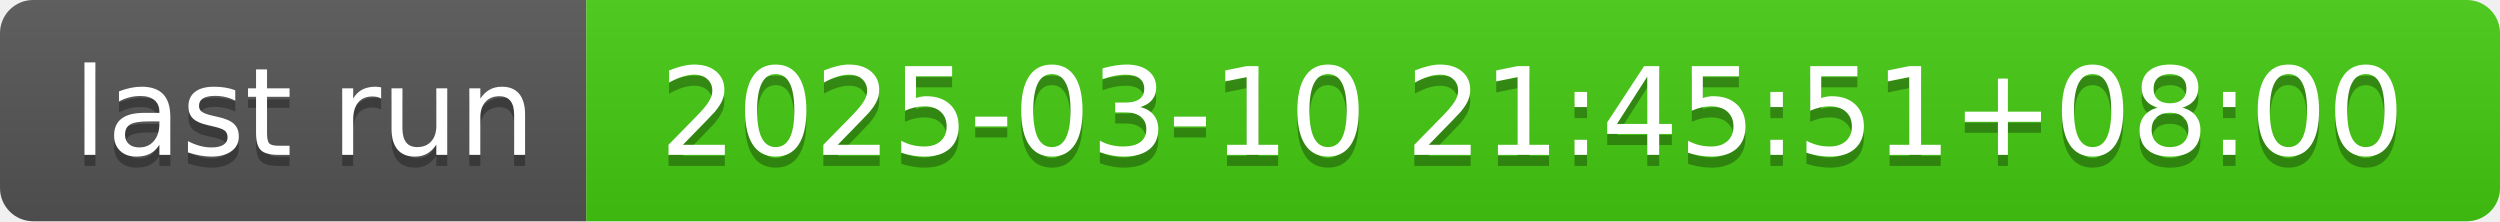
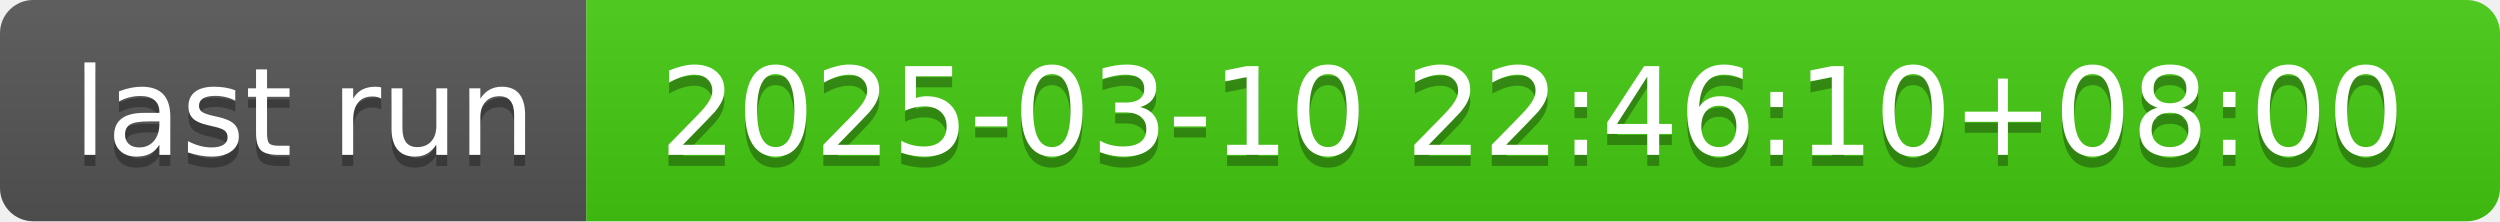
- <svg xmlns="http://www.w3.org/2000/svg" width="226" height="20" role="img" aria-label="last run: 2025-03-10 21:45:51+08:00">
+ <svg xmlns="http://www.w3.org/2000/svg" width="226" height="20" role="img" aria-label="last run: 2025-03-10 22:46:10+08:00">
  <linearGradient id="s" x2="0" y2="100%">
    <stop offset="0" stop-color="#bbb" stop-opacity=".1" />
    <stop offset="1" stop-opacity=".1" />
  </linearGradient>
  <clipPath id="r">
    <rect width="226" height="20" rx="3" fill="#fff" />
  </clipPath>
  <g clip-path="url(#r)">
    <rect width="53" height="20" fill="#555" />
    <rect x="53" width="173" height="20" fill="#4c1" />
    <rect width="226" height="20" fill="url(#s)" />
  </g>
  <g fill="#fff" text-anchor="middle" font-family="Verdana,Geneva,DejaVu Sans,sans-serif" text-rendering="geometricPrecision" font-size="110">
    <text aria-hidden="true" x="275" y="150" fill="#010101" fill-opacity=".3" transform="scale(.1)" textLength="430">last run</text>
    <text x="275" y="140" transform="scale(.1)" fill="#fff" textLength="430">last run</text>
-     <text aria-hidden="true" x="1385" y="150" fill="#010101" fill-opacity=".3" transform="scale(.1)" textLength="1630">2025-03-10 21:45:51+08:00</text>
-     <text x="1385" y="140" transform="scale(.1)" fill="#fff" textLength="1630">2025-03-10 21:45:51+08:00</text>
+     <text aria-hidden="true" x="1385" y="150" fill="#010101" fill-opacity=".3" transform="scale(.1)" textLength="1630">2025-03-10 22:46:10+08:00</text>
+     <text x="1385" y="140" transform="scale(.1)" fill="#fff" textLength="1630">2025-03-10 22:46:10+08:00</text>
  </g>
</svg>
